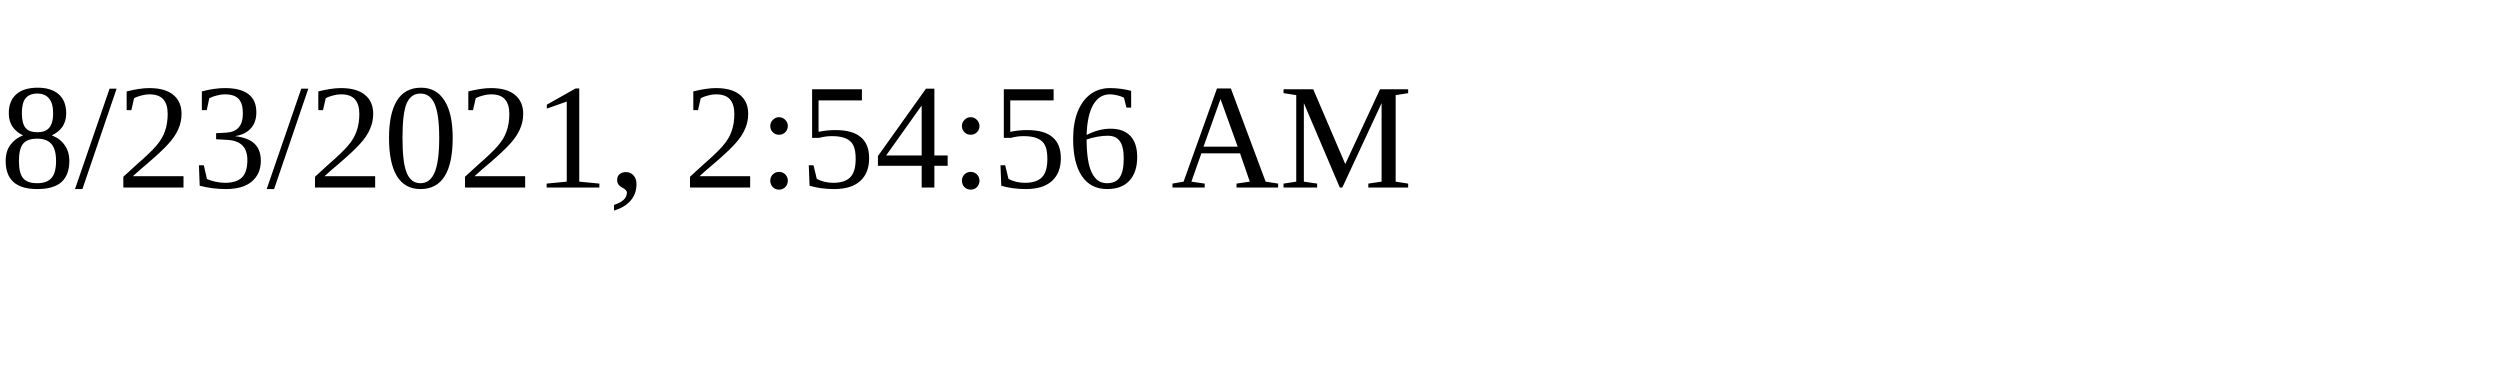
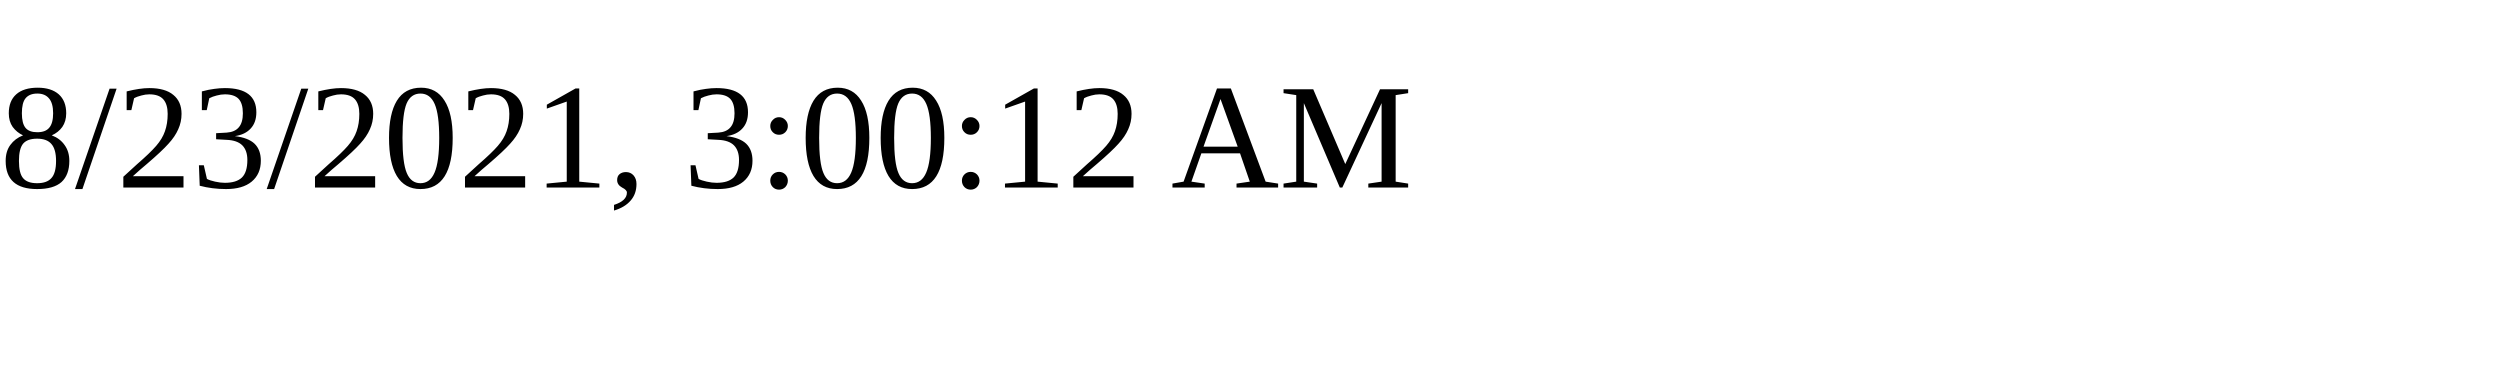
<svg xmlns="http://www.w3.org/2000/svg" height="30" width="200">
-   <text x="0" y="15">8/23/2021, 2:54:56 AM</text>
+   <text x="0" y="15">8/23/2021, 3:00:12 AM</text>
</svg>
